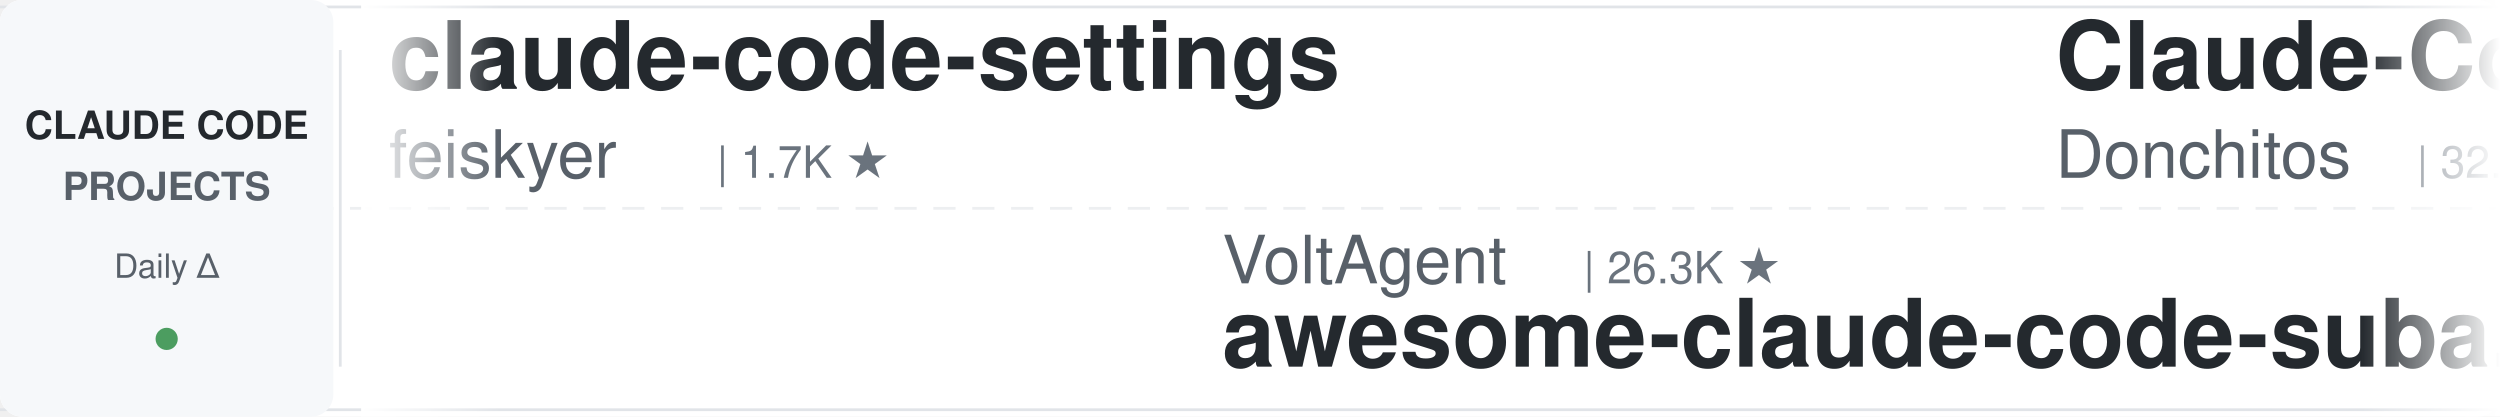
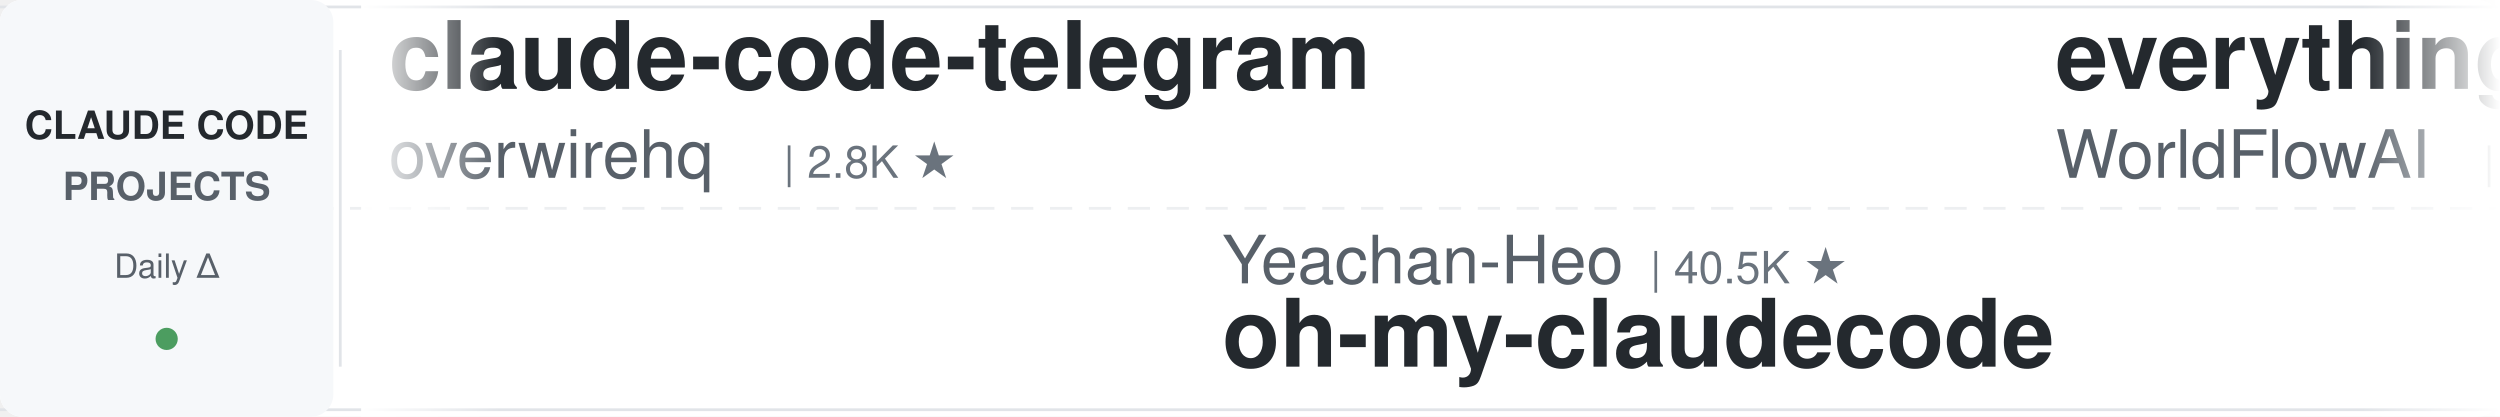
<svg xmlns="http://www.w3.org/2000/svg" width="900" height="150">
  <defs>
    <linearGradient id="leftFade" x1="0%" y1="0%" x2="100%" y2="0%">
      <stop offset="0%" style="stop-color:#ffffff;stop-opacity:1" />
      <stop offset="100%" style="stop-color:#ffffff;stop-opacity:0" />
    </linearGradient>
    <linearGradient id="rightFade" x1="0%" y1="0%" x2="100%" y2="0%">
      <stop offset="0%" style="stop-color:#ffffff;stop-opacity:0" />
      <stop offset="100%" style="stop-color:#ffffff;stop-opacity:1" />
    </linearGradient>
  </defs>
  <rect width="900" height="150" fill="#ffffff" rx="8" />
  <rect x="0" y="2" width="900" height="1" fill="#e1e4e8" />
  <rect x="0" y="147" width="900" height="1" fill="#e1e4e8" />
  <line x1="0" y1="75" x2="900" y2="75" stroke="#e1e4e8" stroke-width="1" stroke-dasharray="8 6" opacity="0.6" />
  <rect x="0" y="0" width="120" height="150" fill="#f6f8fa" rx="8" />
  <text x="60" y="50" font-family="-apple-system, BlinkMacSystemFont, 'Segoe UI', Helvetica, Arial, sans-serif" font-size="14" font-weight="600" fill="#24292e" text-anchor="middle">CLAUDE CODE</text>
  <text x="60" y="72" font-family="-apple-system, BlinkMacSystemFont, 'Segoe UI', Helvetica, Arial, sans-serif" font-size="14" font-weight="600" fill="#586069" text-anchor="middle">PROJECTS</text>
  <text x="60" y="100" font-family="-apple-system, BlinkMacSystemFont, 'Segoe UI', Helvetica, Arial, sans-serif" font-size="12" font-weight="500" fill="#586069" text-anchor="middle">Daily Δ</text>
  <circle cx="60" cy="122" r="4" fill="#22863a" opacity="0.8" />
  <rect x="122" y="18" width="1" height="114" fill="#e1e4e8" />
  <clipPath id="tickerClip">
    <rect x="130" y="0" width="770" height="150" />
  </clipPath>
  <g clip-path="url(#tickerClip)">
    <g id="tickerItems">
      <animateTransform attributeName="transform" attributeType="XML" type="translate" from="0 0" to="-3000 0" dur="54s" repeatCount="indefinite" />
      <g transform="translate(0, 0)">
-         <text x="140" y="32" font-family="-apple-system, BlinkMacSystemFont, 'Segoe UI', Helvetica, Arial, sans-serif" font-size="34" font-weight="600" fill="#24292e">claude-code-settings</text>
-         <text x="140" y="64" font-family="-apple-system, BlinkMacSystemFont, 'Segoe UI', Helvetica, Arial, sans-serif" font-size="24" font-weight="400" fill="#586069">feiskyer</text>
-         <text x="258" y="64" font-family="-apple-system, BlinkMacSystemFont, 'Segoe UI', Helvetica, Arial, sans-serif" font-size="16" font-weight="500" fill="#6a737d">| 1.7K ★</text>
+         <text x="140" y="32" font-family="-apple-system, BlinkMacSystemFont, 'Segoe UI', Helvetica, Arial, sans-serif" font-size="34" font-weight="600" fill="#24292e">claude-code-telegram</text>
+         <text x="140" y="64" font-family="-apple-system, BlinkMacSystemFont, 'Segoe UI', Helvetica, Arial, sans-serif" font-size="24" font-weight="400" fill="#586069">overwirehq</text>
+         <text x="282" y="64" font-family="-apple-system, BlinkMacSystemFont, 'Segoe UI', Helvetica, Arial, sans-serif" font-size="16" font-weight="500" fill="#6a737d">| 2.8K ★</text>
      </g>
      <g transform="translate(300, 0)">
-         <text x="140" y="102" font-family="-apple-system, BlinkMacSystemFont, 'Segoe UI', Helvetica, Arial, sans-serif" font-size="24" font-weight="400" fill="#586069">VoltAgent</text>
-         <text x="270" y="102" font-family="-apple-system, BlinkMacSystemFont, 'Segoe UI', Helvetica, Arial, sans-serif" font-size="16" font-weight="500" fill="#6a737d">| 26.3K ★</text>
-         <text x="140" y="132" font-family="-apple-system, BlinkMacSystemFont, 'Segoe UI', Helvetica, Arial, sans-serif" font-size="34" font-weight="600" fill="#24292e">awesome-claude-code-suba...</text>
+         <text x="140" y="102" font-family="-apple-system, BlinkMacSystemFont, 'Segoe UI', Helvetica, Arial, sans-serif" font-size="24" font-weight="400" fill="#586069">Yeachan-Heo</text>
+         <text x="294" y="102" font-family="-apple-system, BlinkMacSystemFont, 'Segoe UI', Helvetica, Arial, sans-serif" font-size="16" font-weight="500" fill="#6a737d">| 40.5K ★</text>
+         <text x="140" y="132" font-family="-apple-system, BlinkMacSystemFont, 'Segoe UI', Helvetica, Arial, sans-serif" font-size="34" font-weight="600" fill="#24292e">oh-my-claudecode</text>
      </g>
      <g transform="translate(600, 0)">
-         <text x="140" y="32" font-family="-apple-system, BlinkMacSystemFont, 'Segoe UI', Helvetica, Arial, sans-serif" font-size="34" font-weight="600" fill="#24292e">Claude-Code-Game-Studios</text>
-         <text x="140" y="64" font-family="-apple-system, BlinkMacSystemFont, 'Segoe UI', Helvetica, Arial, sans-serif" font-size="24" font-weight="400" fill="#586069">Donchitos</text>
-         <text x="270" y="64" font-family="-apple-system, BlinkMacSystemFont, 'Segoe UI', Helvetica, Arial, sans-serif" font-size="16" font-weight="500" fill="#6a737d">| 32.2K ★</text>
+         <text x="140" y="32" font-family="-apple-system, BlinkMacSystemFont, 'Segoe UI', Helvetica, Arial, sans-serif" font-size="34" font-weight="600" fill="#24292e">everything-claude-code</text>
+         <text x="140" y="64" font-family="-apple-system, BlinkMacSystemFont, 'Segoe UI', Helvetica, Arial, sans-serif" font-size="24" font-weight="400" fill="#586069">WorldFlowAI</text>
+         <text x="294" y="64" font-family="-apple-system, BlinkMacSystemFont, 'Segoe UI', Helvetica, Arial, sans-serif" font-size="16" font-weight="500" fill="#6a737d">| 5.8K ★</text>
      </g>
      <g transform="translate(900, 0)">
-         <text x="140" y="102" font-family="-apple-system, BlinkMacSystemFont, 'Segoe UI', Helvetica, Arial, sans-serif" font-size="24" font-weight="400" fill="#586069">shareAI-lab</text>
-         <text x="294" y="102" font-family="-apple-system, BlinkMacSystemFont, 'Segoe UI', Helvetica, Arial, sans-serif" font-size="16" font-weight="500" fill="#6a737d">| 79.7K ★</text>
-         <text x="140" y="132" font-family="-apple-system, BlinkMacSystemFont, 'Segoe UI', Helvetica, Arial, sans-serif" font-size="34" font-weight="600" fill="#24292e">learn-claude-code</text>
+         <text x="140" y="102" font-family="-apple-system, BlinkMacSystemFont, 'Segoe UI', Helvetica, Arial, sans-serif" font-size="24" font-weight="400" fill="#586069">Cranot</text>
+         <text x="234" y="102" font-family="-apple-system, BlinkMacSystemFont, 'Segoe UI', Helvetica, Arial, sans-serif" font-size="16" font-weight="500" fill="#6a737d">| 2.9K ★</text>
+         <text x="140" y="132" font-family="-apple-system, BlinkMacSystemFont, 'Segoe UI', Helvetica, Arial, sans-serif" font-size="34" font-weight="600" fill="#24292e">claude-code-guide</text>
      </g>
      <g transform="translate(1200, 0)">
-         <text x="140" y="32" font-family="-apple-system, BlinkMacSystemFont, 'Segoe UI', Helvetica, Arial, sans-serif" font-size="34" font-weight="600" fill="#24292e">claude-code-showcase</text>
-         <text x="140" y="64" font-family="-apple-system, BlinkMacSystemFont, 'Segoe UI', Helvetica, Arial, sans-serif" font-size="24" font-weight="400" fill="#586069">ChrisWiles</text>
-         <text x="282" y="64" font-family="-apple-system, BlinkMacSystemFont, 'Segoe UI', Helvetica, Arial, sans-serif" font-size="16" font-weight="500" fill="#6a737d">| 6.1K ★</text>
+         <text x="140" y="32" font-family="-apple-system, BlinkMacSystemFont, 'Segoe UI', Helvetica, Arial, sans-serif" font-size="34" font-weight="600" fill="#24292e">claude-coder</text>
+         <text x="140" y="64" font-family="-apple-system, BlinkMacSystemFont, 'Segoe UI', Helvetica, Arial, sans-serif" font-size="24" font-weight="400" fill="#586069">kodu-ai</text>
+         <text x="246" y="64" font-family="-apple-system, BlinkMacSystemFont, 'Segoe UI', Helvetica, Arial, sans-serif" font-size="16" font-weight="500" fill="#6a737d">| 5.2K ★</text>
      </g>
      <g transform="translate(1500, 0)">
-         <text x="140" y="102" font-family="-apple-system, BlinkMacSystemFont, 'Segoe UI', Helvetica, Arial, sans-serif" font-size="24" font-weight="400" fill="#586069">asgeirtj</text>
-         <text x="258" y="102" font-family="-apple-system, BlinkMacSystemFont, 'Segoe UI', Helvetica, Arial, sans-serif" font-size="16" font-weight="500" fill="#6a737d">| 70.6K ★</text>
-         <text x="140" y="132" font-family="-apple-system, BlinkMacSystemFont, 'Segoe UI', Helvetica, Arial, sans-serif" font-size="34" font-weight="600" fill="#24292e">system_prompts_leaks</text>
+         <text x="140" y="102" font-family="-apple-system, BlinkMacSystemFont, 'Segoe UI', Helvetica, Arial, sans-serif" font-size="24" font-weight="400" fill="#586069">ccplugins</text>
+         <text x="270" y="102" font-family="-apple-system, BlinkMacSystemFont, 'Segoe UI', Helvetica, Arial, sans-serif" font-size="16" font-weight="500" fill="#6a737d">| 993 ★</text>
+         <text x="140" y="132" font-family="-apple-system, BlinkMacSystemFont, 'Segoe UI', Helvetica, Arial, sans-serif" font-size="34" font-weight="600" fill="#24292e">awesome-claude-code-plug...</text>
      </g>
      <g transform="translate(1800, 0)">
-         <text x="140" y="32" font-family="-apple-system, BlinkMacSystemFont, 'Segoe UI', Helvetica, Arial, sans-serif" font-size="34" font-weight="600" fill="#24292e">claude-code-rust</text>
-         <text x="140" y="64" font-family="-apple-system, BlinkMacSystemFont, 'Segoe UI', Helvetica, Arial, sans-serif" font-size="24" font-weight="400" fill="#586069">lorryjovens-hub</text>
-         <text x="342" y="64" font-family="-apple-system, BlinkMacSystemFont, 'Segoe UI', Helvetica, Arial, sans-serif" font-size="16" font-weight="500" fill="#6a737d">| 1.7K ★</text>
+         <text x="140" y="32" font-family="-apple-system, BlinkMacSystemFont, 'Segoe UI', Helvetica, Arial, sans-serif" font-size="34" font-weight="600" fill="#24292e">claude-code-infrastructu...</text>
+         <text x="140" y="64" font-family="-apple-system, BlinkMacSystemFont, 'Segoe UI', Helvetica, Arial, sans-serif" font-size="24" font-weight="400" fill="#586069">diet103</text>
+         <text x="246" y="64" font-family="-apple-system, BlinkMacSystemFont, 'Segoe UI', Helvetica, Arial, sans-serif" font-size="16" font-weight="500" fill="#6a737d">| 10.0K ★</text>
      </g>
      <g transform="translate(2100, 0)">
-         <text x="140" y="102" font-family="-apple-system, BlinkMacSystemFont, 'Segoe UI', Helvetica, Arial, sans-serif" font-size="24" font-weight="400" fill="#586069">repowise-dev</text>
-         <text x="306" y="102" font-family="-apple-system, BlinkMacSystemFont, 'Segoe UI', Helvetica, Arial, sans-serif" font-size="16" font-weight="500" fill="#6a737d">| 1.2K ★</text>
-         <text x="140" y="132" font-family="-apple-system, BlinkMacSystemFont, 'Segoe UI', Helvetica, Arial, sans-serif" font-size="34" font-weight="600" fill="#24292e">claude-code-prompts</text>
+         <text x="140" y="102" font-family="-apple-system, BlinkMacSystemFont, 'Segoe UI', Helvetica, Arial, sans-serif" font-size="24" font-weight="400" fill="#586069">OneRedOak</text>
+         <text x="270" y="102" font-family="-apple-system, BlinkMacSystemFont, 'Segoe UI', Helvetica, Arial, sans-serif" font-size="16" font-weight="500" fill="#6a737d">| 3.9K ★</text>
+         <text x="140" y="132" font-family="-apple-system, BlinkMacSystemFont, 'Segoe UI', Helvetica, Arial, sans-serif" font-size="34" font-weight="600" fill="#24292e">claude-code-workflows</text>
      </g>
      <g transform="translate(2400, 0)">
-         <text x="140" y="32" font-family="-apple-system, BlinkMacSystemFont, 'Segoe UI', Helvetica, Arial, sans-serif" font-size="34" font-weight="600" fill="#24292e">claude-code-video-toolki...</text>
-         <text x="140" y="64" font-family="-apple-system, BlinkMacSystemFont, 'Segoe UI', Helvetica, Arial, sans-serif" font-size="24" font-weight="400" fill="#586069">digitalsamba</text>
-         <text x="306" y="64" font-family="-apple-system, BlinkMacSystemFont, 'Segoe UI', Helvetica, Arial, sans-serif" font-size="16" font-weight="500" fill="#6a737d">| 2.4K ★</text>
+         <text x="140" y="32" font-family="-apple-system, BlinkMacSystemFont, 'Segoe UI', Helvetica, Arial, sans-serif" font-size="34" font-weight="600" fill="#24292e">claude-code-analysis</text>
+         <text x="140" y="64" font-family="-apple-system, BlinkMacSystemFont, 'Segoe UI', Helvetica, Arial, sans-serif" font-size="24" font-weight="400" fill="#586069">liuup</text>
+         <text x="222" y="64" font-family="-apple-system, BlinkMacSystemFont, 'Segoe UI', Helvetica, Arial, sans-serif" font-size="16" font-weight="500" fill="#6a737d">| 4.1K ★</text>
      </g>
      <g transform="translate(2700, 0)">
-         <text x="140" y="102" font-family="-apple-system, BlinkMacSystemFont, 'Segoe UI', Helvetica, Arial, sans-serif" font-size="24" font-weight="400" fill="#586069">Alishahryar1</text>
-         <text x="306" y="102" font-family="-apple-system, BlinkMacSystemFont, 'Segoe UI', Helvetica, Arial, sans-serif" font-size="16" font-weight="500" fill="#6a737d">| 65.7K ★</text>
-         <text x="140" y="132" font-family="-apple-system, BlinkMacSystemFont, 'Segoe UI', Helvetica, Arial, sans-serif" font-size="34" font-weight="600" fill="#24292e">free-claude-code</text>
+         <text x="140" y="102" font-family="-apple-system, BlinkMacSystemFont, 'Segoe UI', Helvetica, Arial, sans-serif" font-size="24" font-weight="400" fill="#586069">huangjia2019</text>
+         <text x="306" y="102" font-family="-apple-system, BlinkMacSystemFont, 'Segoe UI', Helvetica, Arial, sans-serif" font-size="16" font-weight="500" fill="#6a737d">| 1.1K ★</text>
+         <text x="140" y="132" font-family="-apple-system, BlinkMacSystemFont, 'Segoe UI', Helvetica, Arial, sans-serif" font-size="34" font-weight="600" fill="#24292e">claude-code-engineering</text>
      </g>
      <g transform="translate(3000, 0)">
-         <text x="140" y="32" font-family="-apple-system, BlinkMacSystemFont, 'Segoe UI', Helvetica, Arial, sans-serif" font-size="34" font-weight="600" fill="#24292e">claude-code-settings</text>
-         <text x="140" y="64" font-family="-apple-system, BlinkMacSystemFont, 'Segoe UI', Helvetica, Arial, sans-serif" font-size="24" font-weight="400" fill="#586069">feiskyer</text>
-         <text x="258" y="64" font-family="-apple-system, BlinkMacSystemFont, 'Segoe UI', Helvetica, Arial, sans-serif" font-size="16" font-weight="500" fill="#6a737d">| 1.7K ★</text>
+         <text x="140" y="32" font-family="-apple-system, BlinkMacSystemFont, 'Segoe UI', Helvetica, Arial, sans-serif" font-size="34" font-weight="600" fill="#24292e">claude-code-telegram</text>
+         <text x="140" y="64" font-family="-apple-system, BlinkMacSystemFont, 'Segoe UI', Helvetica, Arial, sans-serif" font-size="24" font-weight="400" fill="#586069">overwirehq</text>
+         <text x="282" y="64" font-family="-apple-system, BlinkMacSystemFont, 'Segoe UI', Helvetica, Arial, sans-serif" font-size="16" font-weight="500" fill="#6a737d">| 2.8K ★</text>
      </g>
      <g transform="translate(3300, 0)">
-         <text x="140" y="102" font-family="-apple-system, BlinkMacSystemFont, 'Segoe UI', Helvetica, Arial, sans-serif" font-size="24" font-weight="400" fill="#586069">VoltAgent</text>
-         <text x="270" y="102" font-family="-apple-system, BlinkMacSystemFont, 'Segoe UI', Helvetica, Arial, sans-serif" font-size="16" font-weight="500" fill="#6a737d">| 26.3K ★</text>
-         <text x="140" y="132" font-family="-apple-system, BlinkMacSystemFont, 'Segoe UI', Helvetica, Arial, sans-serif" font-size="34" font-weight="600" fill="#24292e">awesome-claude-code-suba...</text>
+         <text x="140" y="102" font-family="-apple-system, BlinkMacSystemFont, 'Segoe UI', Helvetica, Arial, sans-serif" font-size="24" font-weight="400" fill="#586069">Yeachan-Heo</text>
+         <text x="294" y="102" font-family="-apple-system, BlinkMacSystemFont, 'Segoe UI', Helvetica, Arial, sans-serif" font-size="16" font-weight="500" fill="#6a737d">| 40.5K ★</text>
+         <text x="140" y="132" font-family="-apple-system, BlinkMacSystemFont, 'Segoe UI', Helvetica, Arial, sans-serif" font-size="34" font-weight="600" fill="#24292e">oh-my-claudecode</text>
      </g>
      <g transform="translate(3600, 0)">
-         <text x="140" y="32" font-family="-apple-system, BlinkMacSystemFont, 'Segoe UI', Helvetica, Arial, sans-serif" font-size="34" font-weight="600" fill="#24292e">Claude-Code-Game-Studios</text>
-         <text x="140" y="64" font-family="-apple-system, BlinkMacSystemFont, 'Segoe UI', Helvetica, Arial, sans-serif" font-size="24" font-weight="400" fill="#586069">Donchitos</text>
-         <text x="270" y="64" font-family="-apple-system, BlinkMacSystemFont, 'Segoe UI', Helvetica, Arial, sans-serif" font-size="16" font-weight="500" fill="#6a737d">| 32.2K ★</text>
+         <text x="140" y="32" font-family="-apple-system, BlinkMacSystemFont, 'Segoe UI', Helvetica, Arial, sans-serif" font-size="34" font-weight="600" fill="#24292e">everything-claude-code</text>
+         <text x="140" y="64" font-family="-apple-system, BlinkMacSystemFont, 'Segoe UI', Helvetica, Arial, sans-serif" font-size="24" font-weight="400" fill="#586069">WorldFlowAI</text>
+         <text x="294" y="64" font-family="-apple-system, BlinkMacSystemFont, 'Segoe UI', Helvetica, Arial, sans-serif" font-size="16" font-weight="500" fill="#6a737d">| 5.8K ★</text>
      </g>
      <g transform="translate(3900, 0)">
-         <text x="140" y="102" font-family="-apple-system, BlinkMacSystemFont, 'Segoe UI', Helvetica, Arial, sans-serif" font-size="24" font-weight="400" fill="#586069">shareAI-lab</text>
-         <text x="294" y="102" font-family="-apple-system, BlinkMacSystemFont, 'Segoe UI', Helvetica, Arial, sans-serif" font-size="16" font-weight="500" fill="#6a737d">| 79.7K ★</text>
-         <text x="140" y="132" font-family="-apple-system, BlinkMacSystemFont, 'Segoe UI', Helvetica, Arial, sans-serif" font-size="34" font-weight="600" fill="#24292e">learn-claude-code</text>
+         <text x="140" y="102" font-family="-apple-system, BlinkMacSystemFont, 'Segoe UI', Helvetica, Arial, sans-serif" font-size="24" font-weight="400" fill="#586069">Cranot</text>
+         <text x="234" y="102" font-family="-apple-system, BlinkMacSystemFont, 'Segoe UI', Helvetica, Arial, sans-serif" font-size="16" font-weight="500" fill="#6a737d">| 2.9K ★</text>
+         <text x="140" y="132" font-family="-apple-system, BlinkMacSystemFont, 'Segoe UI', Helvetica, Arial, sans-serif" font-size="34" font-weight="600" fill="#24292e">claude-code-guide</text>
      </g>
    </g>
  </g>
  <rect x="130" y="0" width="50" height="150" fill="url(#leftFade)" />
  <rect x="850" y="0" width="50" height="150" fill="url(#rightFade)" />
</svg>
